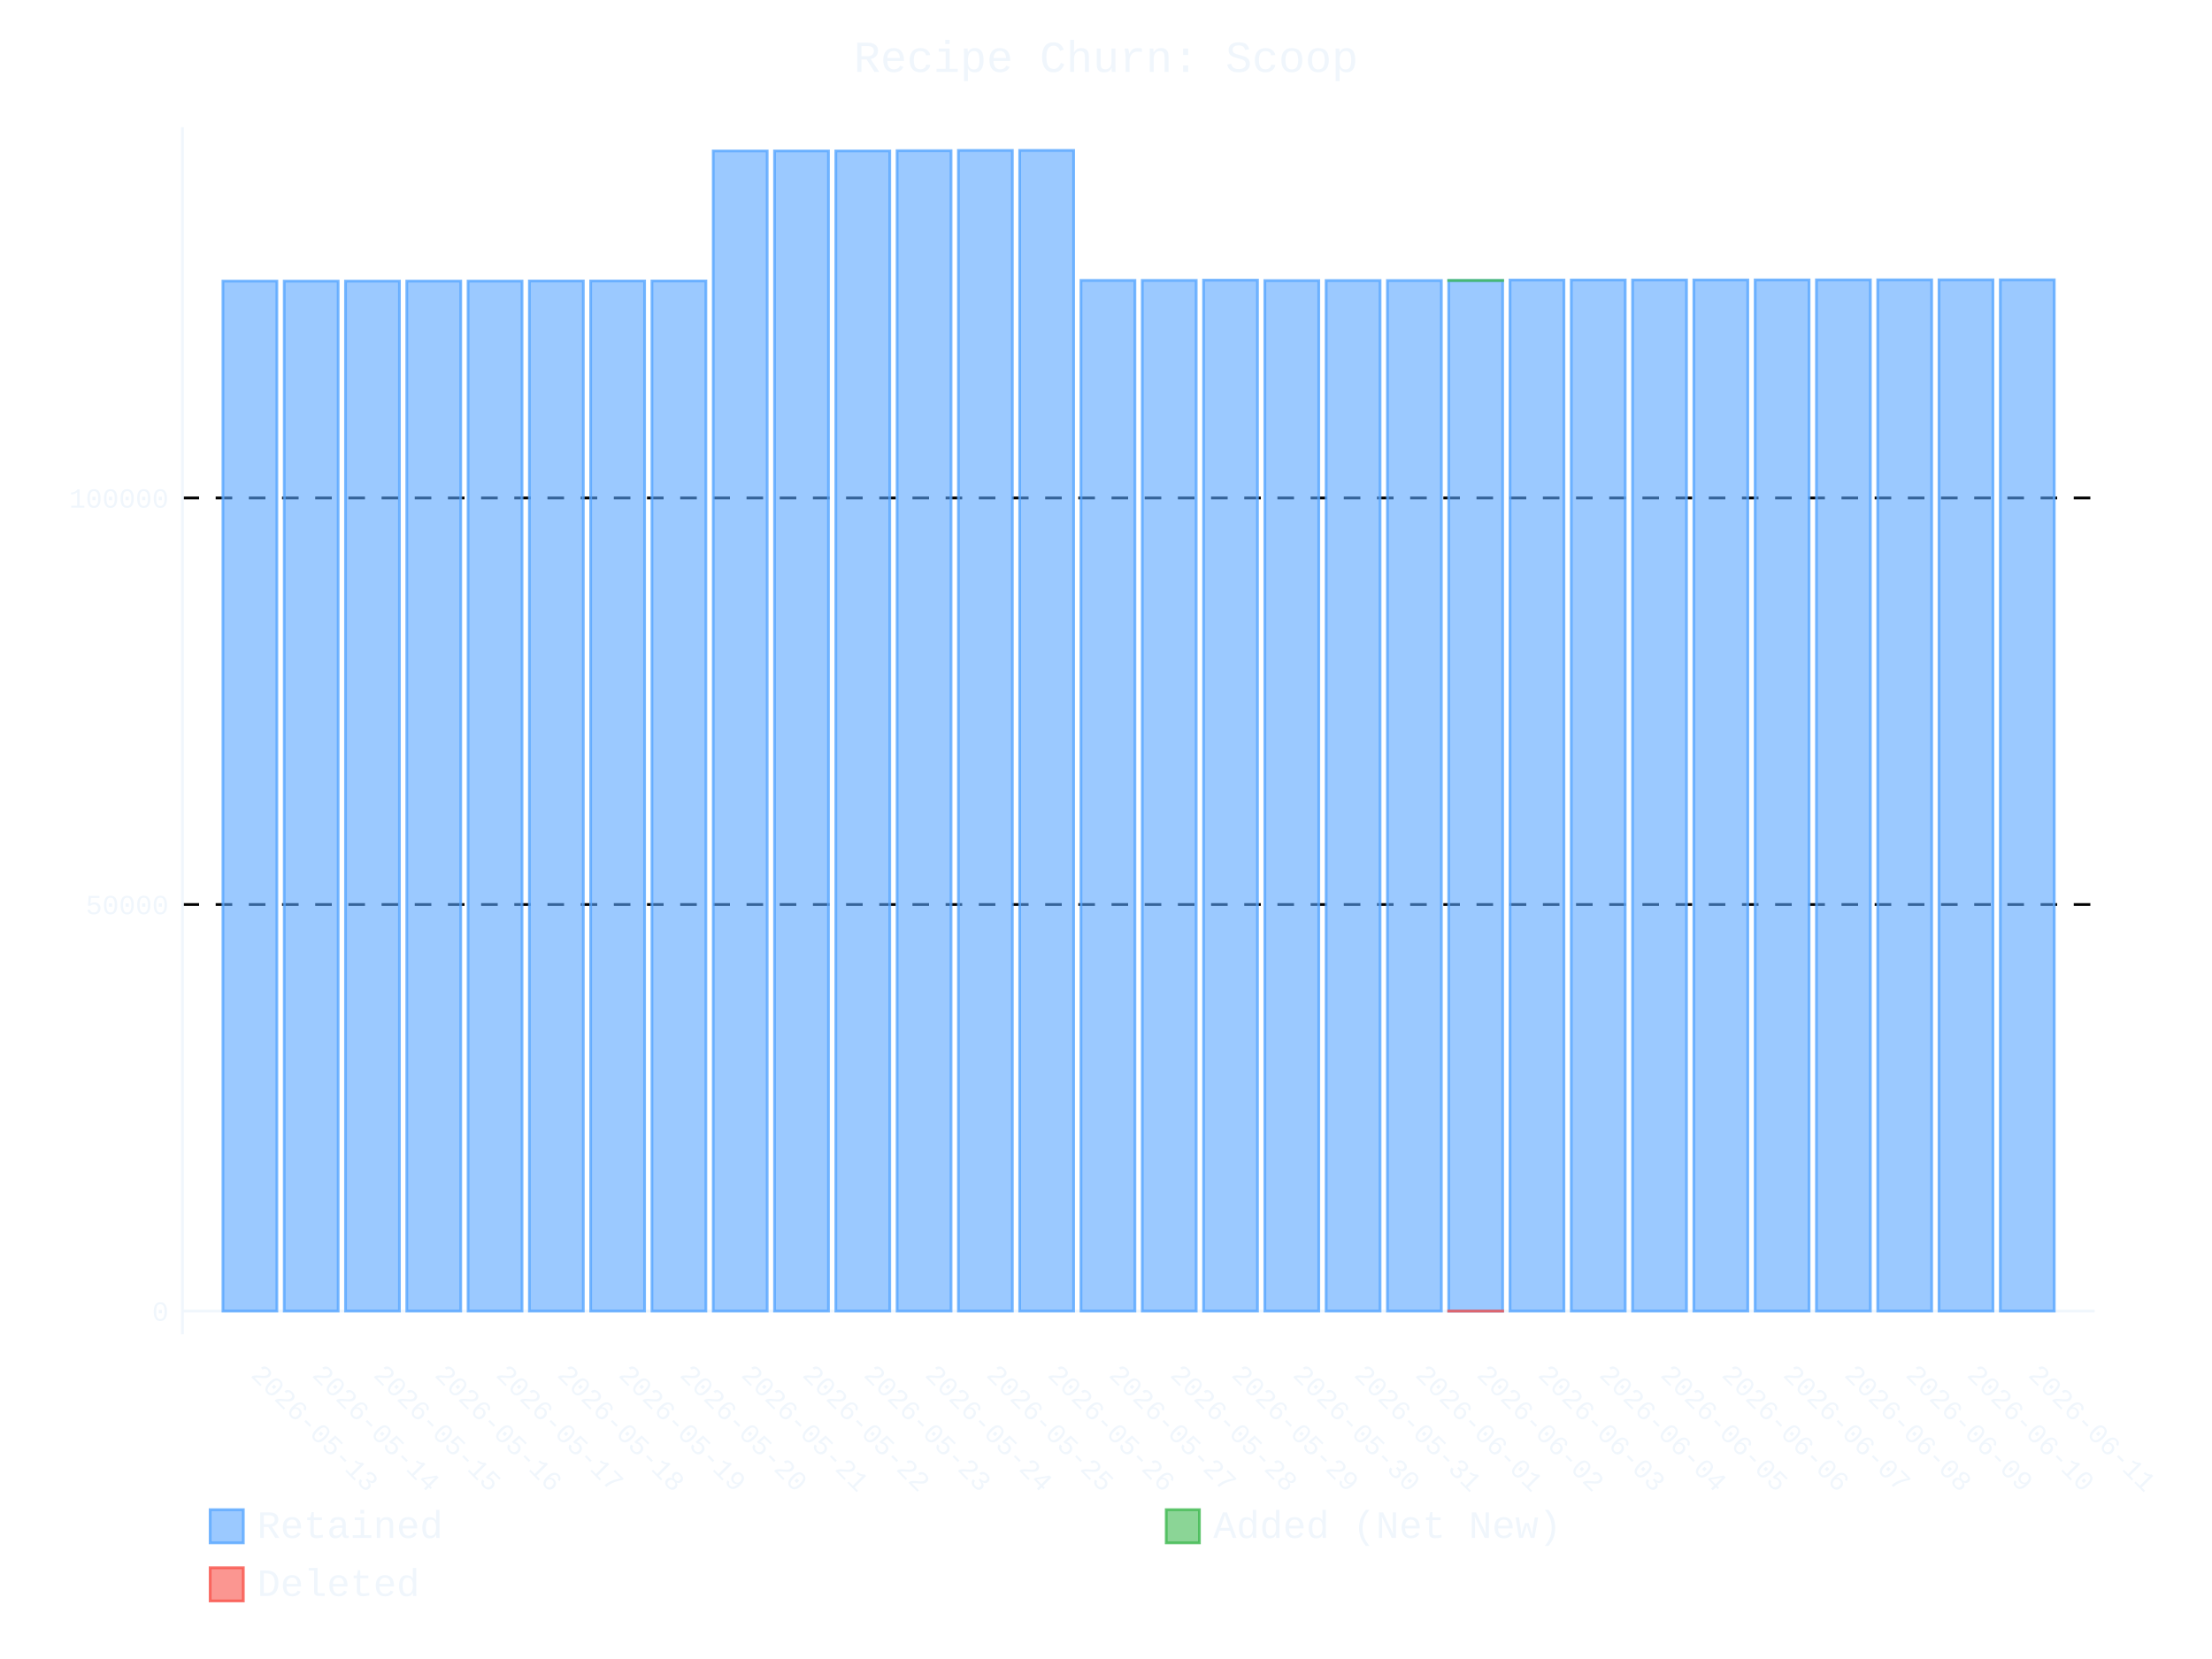
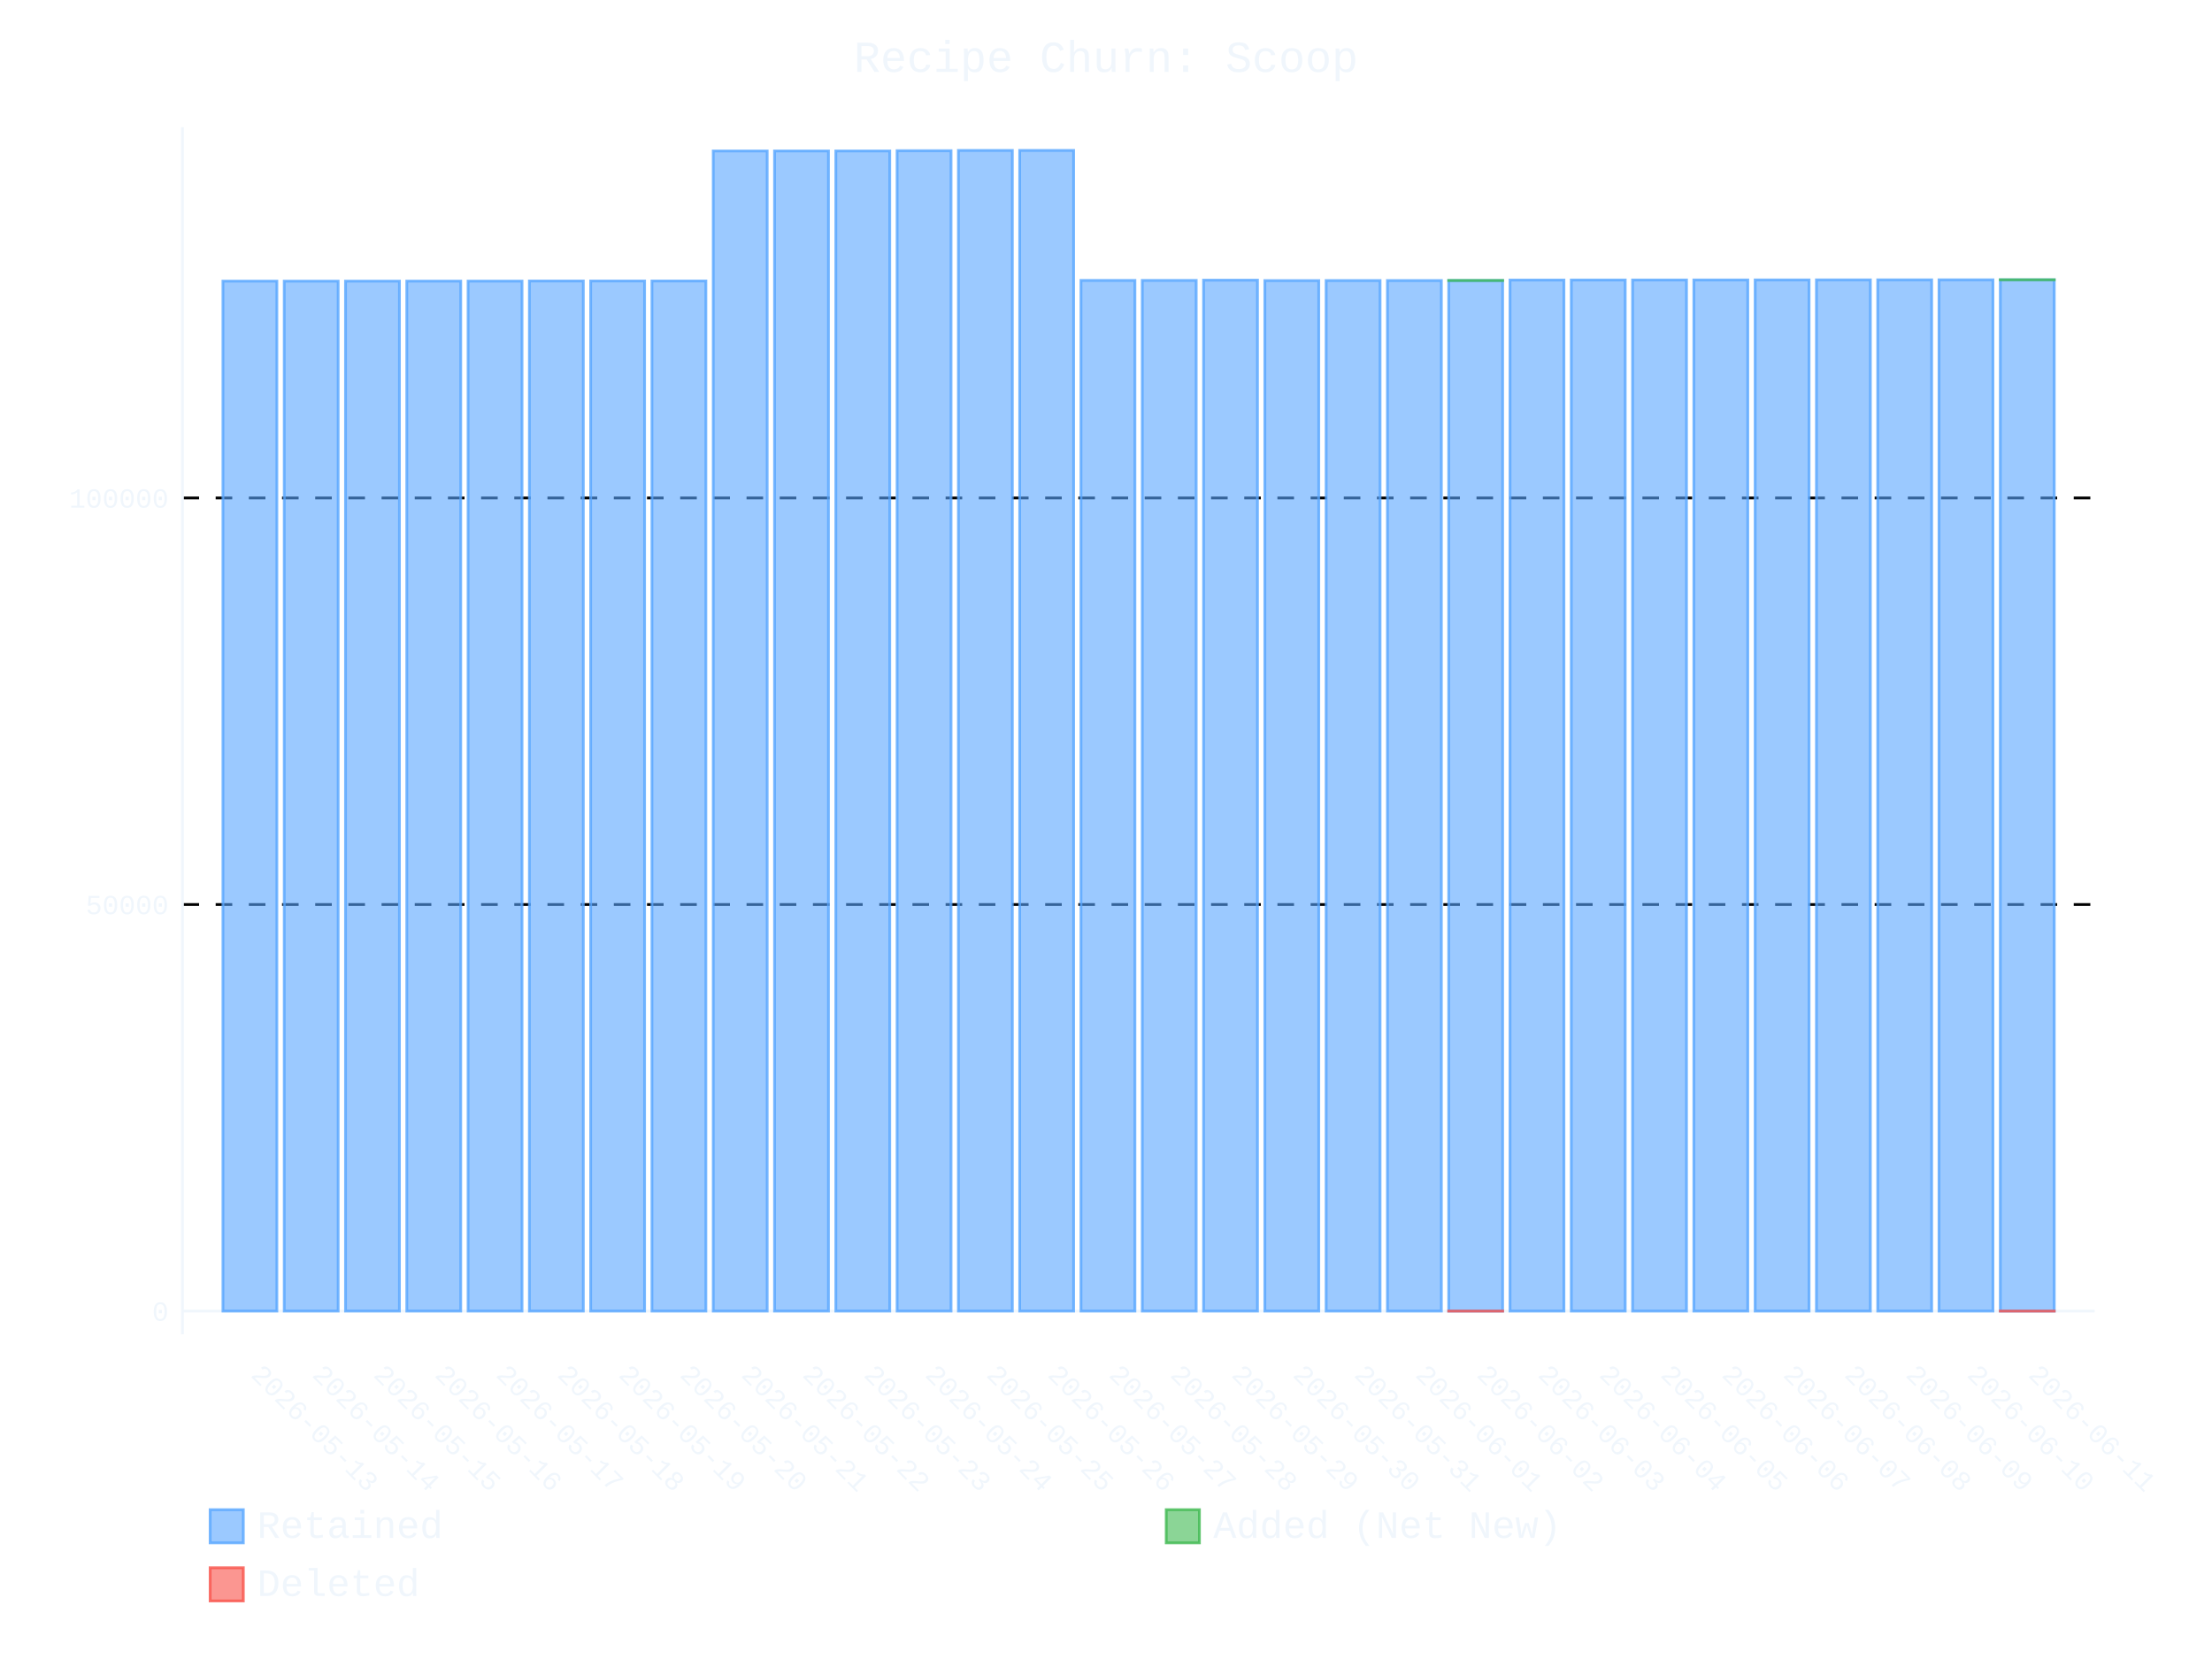
- <svg xmlns="http://www.w3.org/2000/svg" id="chart-12122815-f5ce-41b8-8145-50ab6985569a" class="pygal-chart" viewBox="0 0 800 600">
+ <svg xmlns="http://www.w3.org/2000/svg" id="chart-dc94f7a9-fc5c-48f5-a4f4-3be358df41c8" class="pygal-chart" viewBox="0 0 800 600">
  <defs>
-     <style type="text/css">#chart-12122815-f5ce-41b8-8145-50ab6985569a{-webkit-user-select:none;-webkit-font-smoothing:antialiased;font-family:Consolas,"Liberation Mono",Menlo,Courier,monospace}#chart-12122815-f5ce-41b8-8145-50ab6985569a .title{font-family:Consolas,"Liberation Mono",Menlo,Courier,monospace;font-size:16px}#chart-12122815-f5ce-41b8-8145-50ab6985569a .legends .legend text{font-family:Consolas,"Liberation Mono",Menlo,Courier,monospace;font-size:14px}#chart-12122815-f5ce-41b8-8145-50ab6985569a .axis text{font-family:Consolas,"Liberation Mono",Menlo,Courier,monospace;font-size:10px}#chart-12122815-f5ce-41b8-8145-50ab6985569a .axis text.major{font-family:Consolas,"Liberation Mono",Menlo,Courier,monospace;font-size:10px}#chart-12122815-f5ce-41b8-8145-50ab6985569a .text-overlay text.value{font-family:Consolas,"Liberation Mono",Menlo,Courier,monospace;font-size:16px}#chart-12122815-f5ce-41b8-8145-50ab6985569a .text-overlay text.label{font-family:Consolas,"Liberation Mono",Menlo,Courier,monospace;font-size:10px}#chart-12122815-f5ce-41b8-8145-50ab6985569a .tooltip{font-family:Consolas,"Liberation Mono",Menlo,Courier,monospace;font-size:14px}#chart-12122815-f5ce-41b8-8145-50ab6985569a text.no_data{font-family:Consolas,"Liberation Mono",Menlo,Courier,monospace;font-size:64px}
- #chart-12122815-f5ce-41b8-8145-50ab6985569a{background-color:transparent}#chart-12122815-f5ce-41b8-8145-50ab6985569a path,#chart-12122815-f5ce-41b8-8145-50ab6985569a line,#chart-12122815-f5ce-41b8-8145-50ab6985569a rect,#chart-12122815-f5ce-41b8-8145-50ab6985569a circle{-webkit-transition:400ms ease-in;-moz-transition:400ms ease-in;transition:400ms ease-in}#chart-12122815-f5ce-41b8-8145-50ab6985569a .graph &gt; .background{fill:transparent}#chart-12122815-f5ce-41b8-8145-50ab6985569a .plot &gt; .background{fill:transparent}#chart-12122815-f5ce-41b8-8145-50ab6985569a .graph{fill:#f0f6fc}#chart-12122815-f5ce-41b8-8145-50ab6985569a text.no_data{fill:#f0f6fc}#chart-12122815-f5ce-41b8-8145-50ab6985569a .title{fill:#f0f6fc}#chart-12122815-f5ce-41b8-8145-50ab6985569a .legends .legend text{fill:#f0f6fc}#chart-12122815-f5ce-41b8-8145-50ab6985569a .legends .legend:hover text{fill:#f0f6fc}#chart-12122815-f5ce-41b8-8145-50ab6985569a .axis .line{stroke:#f0f6fc}#chart-12122815-f5ce-41b8-8145-50ab6985569a .axis .guide.line{stroke:#9198a1}#chart-12122815-f5ce-41b8-8145-50ab6985569a .axis .major.line{stroke:#f0f6fc}#chart-12122815-f5ce-41b8-8145-50ab6985569a .axis text.major{fill:#f0f6fc}#chart-12122815-f5ce-41b8-8145-50ab6985569a .axis.y .guides:hover .guide.line,#chart-12122815-f5ce-41b8-8145-50ab6985569a .line-graph .axis.x .guides:hover .guide.line,#chart-12122815-f5ce-41b8-8145-50ab6985569a .stackedline-graph .axis.x .guides:hover .guide.line,#chart-12122815-f5ce-41b8-8145-50ab6985569a .xy-graph .axis.x .guides:hover .guide.line{stroke:#f0f6fc}#chart-12122815-f5ce-41b8-8145-50ab6985569a .axis .guides:hover text{fill:#f0f6fc}#chart-12122815-f5ce-41b8-8145-50ab6985569a .reactive{fill-opacity:.6;stroke-opacity:.8;stroke-width:1}#chart-12122815-f5ce-41b8-8145-50ab6985569a .ci{stroke:#f0f6fc}#chart-12122815-f5ce-41b8-8145-50ab6985569a .reactive.active,#chart-12122815-f5ce-41b8-8145-50ab6985569a .active .reactive{fill-opacity:.9;stroke-opacity:.9;stroke-width:4}#chart-12122815-f5ce-41b8-8145-50ab6985569a .ci .reactive.active{stroke-width:1.5}#chart-12122815-f5ce-41b8-8145-50ab6985569a .series text{fill:#f0f6fc}#chart-12122815-f5ce-41b8-8145-50ab6985569a .tooltip rect{fill:transparent;stroke:#f0f6fc;-webkit-transition:opacity 400ms ease-in;-moz-transition:opacity 400ms ease-in;transition:opacity 400ms ease-in}#chart-12122815-f5ce-41b8-8145-50ab6985569a .tooltip .label{fill:#f0f6fc}#chart-12122815-f5ce-41b8-8145-50ab6985569a .tooltip .label{fill:#f0f6fc}#chart-12122815-f5ce-41b8-8145-50ab6985569a .tooltip .legend{font-size:.8em;fill:#9198a1}#chart-12122815-f5ce-41b8-8145-50ab6985569a .tooltip .x_label{font-size:.6em;fill:#f0f6fc}#chart-12122815-f5ce-41b8-8145-50ab6985569a .tooltip .xlink{font-size:.5em;text-decoration:underline}#chart-12122815-f5ce-41b8-8145-50ab6985569a .tooltip .value{font-size:1.5em}#chart-12122815-f5ce-41b8-8145-50ab6985569a .bound{font-size:.5em}#chart-12122815-f5ce-41b8-8145-50ab6985569a .max-value{font-size:.75em;fill:#9198a1}#chart-12122815-f5ce-41b8-8145-50ab6985569a .map-element{fill:transparent;stroke:#9198a1 !important}#chart-12122815-f5ce-41b8-8145-50ab6985569a .map-element .reactive{fill-opacity:inherit;stroke-opacity:inherit}#chart-12122815-f5ce-41b8-8145-50ab6985569a .color-0,#chart-12122815-f5ce-41b8-8145-50ab6985569a .color-0 a:visited{stroke:#58a6ff;fill:#58a6ff}#chart-12122815-f5ce-41b8-8145-50ab6985569a .color-1,#chart-12122815-f5ce-41b8-8145-50ab6985569a .color-1 a:visited{stroke:#3fb950;fill:#3fb950}#chart-12122815-f5ce-41b8-8145-50ab6985569a .color-2,#chart-12122815-f5ce-41b8-8145-50ab6985569a .color-2 a:visited{stroke:#f85149;fill:#f85149}#chart-12122815-f5ce-41b8-8145-50ab6985569a .text-overlay .color-0 text{fill:black}#chart-12122815-f5ce-41b8-8145-50ab6985569a .text-overlay .color-1 text{fill:black}#chart-12122815-f5ce-41b8-8145-50ab6985569a .text-overlay .color-2 text{fill:black}
- #chart-12122815-f5ce-41b8-8145-50ab6985569a text.no_data{text-anchor:middle}#chart-12122815-f5ce-41b8-8145-50ab6985569a .guide.line{fill:none}#chart-12122815-f5ce-41b8-8145-50ab6985569a .centered{text-anchor:middle}#chart-12122815-f5ce-41b8-8145-50ab6985569a .title{text-anchor:middle}#chart-12122815-f5ce-41b8-8145-50ab6985569a .legends .legend text{fill-opacity:1}#chart-12122815-f5ce-41b8-8145-50ab6985569a .axis.x text{text-anchor:middle}#chart-12122815-f5ce-41b8-8145-50ab6985569a .axis.x:not(.web) text[transform]{text-anchor:start}#chart-12122815-f5ce-41b8-8145-50ab6985569a .axis.x:not(.web) text[transform].backwards{text-anchor:end}#chart-12122815-f5ce-41b8-8145-50ab6985569a .axis.y text{text-anchor:end}#chart-12122815-f5ce-41b8-8145-50ab6985569a .axis.y text[transform].backwards{text-anchor:start}#chart-12122815-f5ce-41b8-8145-50ab6985569a .axis.y2 text{text-anchor:start}#chart-12122815-f5ce-41b8-8145-50ab6985569a .axis.y2 text[transform].backwards{text-anchor:end}#chart-12122815-f5ce-41b8-8145-50ab6985569a .axis .guide.line{stroke-dasharray:4,4;stroke:black}#chart-12122815-f5ce-41b8-8145-50ab6985569a .axis .major.guide.line{stroke-dasharray:6,6;stroke:black}#chart-12122815-f5ce-41b8-8145-50ab6985569a .horizontal .axis.y .guide.line,#chart-12122815-f5ce-41b8-8145-50ab6985569a .horizontal .axis.y2 .guide.line,#chart-12122815-f5ce-41b8-8145-50ab6985569a .vertical .axis.x .guide.line{opacity:0}#chart-12122815-f5ce-41b8-8145-50ab6985569a .horizontal .axis.always_show .guide.line,#chart-12122815-f5ce-41b8-8145-50ab6985569a .vertical .axis.always_show .guide.line{opacity:1 !important}#chart-12122815-f5ce-41b8-8145-50ab6985569a .axis.y .guides:hover .guide.line,#chart-12122815-f5ce-41b8-8145-50ab6985569a .axis.y2 .guides:hover .guide.line,#chart-12122815-f5ce-41b8-8145-50ab6985569a .axis.x .guides:hover .guide.line{opacity:1}#chart-12122815-f5ce-41b8-8145-50ab6985569a .axis .guides:hover text{opacity:1}#chart-12122815-f5ce-41b8-8145-50ab6985569a .nofill{fill:none}#chart-12122815-f5ce-41b8-8145-50ab6985569a .subtle-fill{fill-opacity:.2}#chart-12122815-f5ce-41b8-8145-50ab6985569a .dot{stroke-width:1px;fill-opacity:1;stroke-opacity:1}#chart-12122815-f5ce-41b8-8145-50ab6985569a .dot.active{stroke-width:5px}#chart-12122815-f5ce-41b8-8145-50ab6985569a .dot.negative{fill:transparent}#chart-12122815-f5ce-41b8-8145-50ab6985569a text,#chart-12122815-f5ce-41b8-8145-50ab6985569a tspan{stroke:none !important}#chart-12122815-f5ce-41b8-8145-50ab6985569a .series text.active{opacity:1}#chart-12122815-f5ce-41b8-8145-50ab6985569a .tooltip rect{fill-opacity:.95;stroke-width:.5}#chart-12122815-f5ce-41b8-8145-50ab6985569a .tooltip text{fill-opacity:1}#chart-12122815-f5ce-41b8-8145-50ab6985569a .showable{visibility:hidden}#chart-12122815-f5ce-41b8-8145-50ab6985569a .showable.shown{visibility:visible}#chart-12122815-f5ce-41b8-8145-50ab6985569a .gauge-background{fill:rgba(229,229,229,1);stroke:none}#chart-12122815-f5ce-41b8-8145-50ab6985569a .bg-lines{stroke:transparent;stroke-width:2px}</style>
+     <style type="text/css">#chart-dc94f7a9-fc5c-48f5-a4f4-3be358df41c8{-webkit-user-select:none;-webkit-font-smoothing:antialiased;font-family:Consolas,"Liberation Mono",Menlo,Courier,monospace}#chart-dc94f7a9-fc5c-48f5-a4f4-3be358df41c8 .title{font-family:Consolas,"Liberation Mono",Menlo,Courier,monospace;font-size:16px}#chart-dc94f7a9-fc5c-48f5-a4f4-3be358df41c8 .legends .legend text{font-family:Consolas,"Liberation Mono",Menlo,Courier,monospace;font-size:14px}#chart-dc94f7a9-fc5c-48f5-a4f4-3be358df41c8 .axis text{font-family:Consolas,"Liberation Mono",Menlo,Courier,monospace;font-size:10px}#chart-dc94f7a9-fc5c-48f5-a4f4-3be358df41c8 .axis text.major{font-family:Consolas,"Liberation Mono",Menlo,Courier,monospace;font-size:10px}#chart-dc94f7a9-fc5c-48f5-a4f4-3be358df41c8 .text-overlay text.value{font-family:Consolas,"Liberation Mono",Menlo,Courier,monospace;font-size:16px}#chart-dc94f7a9-fc5c-48f5-a4f4-3be358df41c8 .text-overlay text.label{font-family:Consolas,"Liberation Mono",Menlo,Courier,monospace;font-size:10px}#chart-dc94f7a9-fc5c-48f5-a4f4-3be358df41c8 .tooltip{font-family:Consolas,"Liberation Mono",Menlo,Courier,monospace;font-size:14px}#chart-dc94f7a9-fc5c-48f5-a4f4-3be358df41c8 text.no_data{font-family:Consolas,"Liberation Mono",Menlo,Courier,monospace;font-size:64px}
+ #chart-dc94f7a9-fc5c-48f5-a4f4-3be358df41c8{background-color:transparent}#chart-dc94f7a9-fc5c-48f5-a4f4-3be358df41c8 path,#chart-dc94f7a9-fc5c-48f5-a4f4-3be358df41c8 line,#chart-dc94f7a9-fc5c-48f5-a4f4-3be358df41c8 rect,#chart-dc94f7a9-fc5c-48f5-a4f4-3be358df41c8 circle{-webkit-transition:400ms ease-in;-moz-transition:400ms ease-in;transition:400ms ease-in}#chart-dc94f7a9-fc5c-48f5-a4f4-3be358df41c8 .graph &gt; .background{fill:transparent}#chart-dc94f7a9-fc5c-48f5-a4f4-3be358df41c8 .plot &gt; .background{fill:transparent}#chart-dc94f7a9-fc5c-48f5-a4f4-3be358df41c8 .graph{fill:#f0f6fc}#chart-dc94f7a9-fc5c-48f5-a4f4-3be358df41c8 text.no_data{fill:#f0f6fc}#chart-dc94f7a9-fc5c-48f5-a4f4-3be358df41c8 .title{fill:#f0f6fc}#chart-dc94f7a9-fc5c-48f5-a4f4-3be358df41c8 .legends .legend text{fill:#f0f6fc}#chart-dc94f7a9-fc5c-48f5-a4f4-3be358df41c8 .legends .legend:hover text{fill:#f0f6fc}#chart-dc94f7a9-fc5c-48f5-a4f4-3be358df41c8 .axis .line{stroke:#f0f6fc}#chart-dc94f7a9-fc5c-48f5-a4f4-3be358df41c8 .axis .guide.line{stroke:#9198a1}#chart-dc94f7a9-fc5c-48f5-a4f4-3be358df41c8 .axis .major.line{stroke:#f0f6fc}#chart-dc94f7a9-fc5c-48f5-a4f4-3be358df41c8 .axis text.major{fill:#f0f6fc}#chart-dc94f7a9-fc5c-48f5-a4f4-3be358df41c8 .axis.y .guides:hover .guide.line,#chart-dc94f7a9-fc5c-48f5-a4f4-3be358df41c8 .line-graph .axis.x .guides:hover .guide.line,#chart-dc94f7a9-fc5c-48f5-a4f4-3be358df41c8 .stackedline-graph .axis.x .guides:hover .guide.line,#chart-dc94f7a9-fc5c-48f5-a4f4-3be358df41c8 .xy-graph .axis.x .guides:hover .guide.line{stroke:#f0f6fc}#chart-dc94f7a9-fc5c-48f5-a4f4-3be358df41c8 .axis .guides:hover text{fill:#f0f6fc}#chart-dc94f7a9-fc5c-48f5-a4f4-3be358df41c8 .reactive{fill-opacity:.6;stroke-opacity:.8;stroke-width:1}#chart-dc94f7a9-fc5c-48f5-a4f4-3be358df41c8 .ci{stroke:#f0f6fc}#chart-dc94f7a9-fc5c-48f5-a4f4-3be358df41c8 .reactive.active,#chart-dc94f7a9-fc5c-48f5-a4f4-3be358df41c8 .active .reactive{fill-opacity:.9;stroke-opacity:.9;stroke-width:4}#chart-dc94f7a9-fc5c-48f5-a4f4-3be358df41c8 .ci .reactive.active{stroke-width:1.5}#chart-dc94f7a9-fc5c-48f5-a4f4-3be358df41c8 .series text{fill:#f0f6fc}#chart-dc94f7a9-fc5c-48f5-a4f4-3be358df41c8 .tooltip rect{fill:transparent;stroke:#f0f6fc;-webkit-transition:opacity 400ms ease-in;-moz-transition:opacity 400ms ease-in;transition:opacity 400ms ease-in}#chart-dc94f7a9-fc5c-48f5-a4f4-3be358df41c8 .tooltip .label{fill:#f0f6fc}#chart-dc94f7a9-fc5c-48f5-a4f4-3be358df41c8 .tooltip .label{fill:#f0f6fc}#chart-dc94f7a9-fc5c-48f5-a4f4-3be358df41c8 .tooltip .legend{font-size:.8em;fill:#9198a1}#chart-dc94f7a9-fc5c-48f5-a4f4-3be358df41c8 .tooltip .x_label{font-size:.6em;fill:#f0f6fc}#chart-dc94f7a9-fc5c-48f5-a4f4-3be358df41c8 .tooltip .xlink{font-size:.5em;text-decoration:underline}#chart-dc94f7a9-fc5c-48f5-a4f4-3be358df41c8 .tooltip .value{font-size:1.5em}#chart-dc94f7a9-fc5c-48f5-a4f4-3be358df41c8 .bound{font-size:.5em}#chart-dc94f7a9-fc5c-48f5-a4f4-3be358df41c8 .max-value{font-size:.75em;fill:#9198a1}#chart-dc94f7a9-fc5c-48f5-a4f4-3be358df41c8 .map-element{fill:transparent;stroke:#9198a1 !important}#chart-dc94f7a9-fc5c-48f5-a4f4-3be358df41c8 .map-element .reactive{fill-opacity:inherit;stroke-opacity:inherit}#chart-dc94f7a9-fc5c-48f5-a4f4-3be358df41c8 .color-0,#chart-dc94f7a9-fc5c-48f5-a4f4-3be358df41c8 .color-0 a:visited{stroke:#58a6ff;fill:#58a6ff}#chart-dc94f7a9-fc5c-48f5-a4f4-3be358df41c8 .color-1,#chart-dc94f7a9-fc5c-48f5-a4f4-3be358df41c8 .color-1 a:visited{stroke:#3fb950;fill:#3fb950}#chart-dc94f7a9-fc5c-48f5-a4f4-3be358df41c8 .color-2,#chart-dc94f7a9-fc5c-48f5-a4f4-3be358df41c8 .color-2 a:visited{stroke:#f85149;fill:#f85149}#chart-dc94f7a9-fc5c-48f5-a4f4-3be358df41c8 .text-overlay .color-0 text{fill:black}#chart-dc94f7a9-fc5c-48f5-a4f4-3be358df41c8 .text-overlay .color-1 text{fill:black}#chart-dc94f7a9-fc5c-48f5-a4f4-3be358df41c8 .text-overlay .color-2 text{fill:black}
+ #chart-dc94f7a9-fc5c-48f5-a4f4-3be358df41c8 text.no_data{text-anchor:middle}#chart-dc94f7a9-fc5c-48f5-a4f4-3be358df41c8 .guide.line{fill:none}#chart-dc94f7a9-fc5c-48f5-a4f4-3be358df41c8 .centered{text-anchor:middle}#chart-dc94f7a9-fc5c-48f5-a4f4-3be358df41c8 .title{text-anchor:middle}#chart-dc94f7a9-fc5c-48f5-a4f4-3be358df41c8 .legends .legend text{fill-opacity:1}#chart-dc94f7a9-fc5c-48f5-a4f4-3be358df41c8 .axis.x text{text-anchor:middle}#chart-dc94f7a9-fc5c-48f5-a4f4-3be358df41c8 .axis.x:not(.web) text[transform]{text-anchor:start}#chart-dc94f7a9-fc5c-48f5-a4f4-3be358df41c8 .axis.x:not(.web) text[transform].backwards{text-anchor:end}#chart-dc94f7a9-fc5c-48f5-a4f4-3be358df41c8 .axis.y text{text-anchor:end}#chart-dc94f7a9-fc5c-48f5-a4f4-3be358df41c8 .axis.y text[transform].backwards{text-anchor:start}#chart-dc94f7a9-fc5c-48f5-a4f4-3be358df41c8 .axis.y2 text{text-anchor:start}#chart-dc94f7a9-fc5c-48f5-a4f4-3be358df41c8 .axis.y2 text[transform].backwards{text-anchor:end}#chart-dc94f7a9-fc5c-48f5-a4f4-3be358df41c8 .axis .guide.line{stroke-dasharray:4,4;stroke:black}#chart-dc94f7a9-fc5c-48f5-a4f4-3be358df41c8 .axis .major.guide.line{stroke-dasharray:6,6;stroke:black}#chart-dc94f7a9-fc5c-48f5-a4f4-3be358df41c8 .horizontal .axis.y .guide.line,#chart-dc94f7a9-fc5c-48f5-a4f4-3be358df41c8 .horizontal .axis.y2 .guide.line,#chart-dc94f7a9-fc5c-48f5-a4f4-3be358df41c8 .vertical .axis.x .guide.line{opacity:0}#chart-dc94f7a9-fc5c-48f5-a4f4-3be358df41c8 .horizontal .axis.always_show .guide.line,#chart-dc94f7a9-fc5c-48f5-a4f4-3be358df41c8 .vertical .axis.always_show .guide.line{opacity:1 !important}#chart-dc94f7a9-fc5c-48f5-a4f4-3be358df41c8 .axis.y .guides:hover .guide.line,#chart-dc94f7a9-fc5c-48f5-a4f4-3be358df41c8 .axis.y2 .guides:hover .guide.line,#chart-dc94f7a9-fc5c-48f5-a4f4-3be358df41c8 .axis.x .guides:hover .guide.line{opacity:1}#chart-dc94f7a9-fc5c-48f5-a4f4-3be358df41c8 .axis .guides:hover text{opacity:1}#chart-dc94f7a9-fc5c-48f5-a4f4-3be358df41c8 .nofill{fill:none}#chart-dc94f7a9-fc5c-48f5-a4f4-3be358df41c8 .subtle-fill{fill-opacity:.2}#chart-dc94f7a9-fc5c-48f5-a4f4-3be358df41c8 .dot{stroke-width:1px;fill-opacity:1;stroke-opacity:1}#chart-dc94f7a9-fc5c-48f5-a4f4-3be358df41c8 .dot.active{stroke-width:5px}#chart-dc94f7a9-fc5c-48f5-a4f4-3be358df41c8 .dot.negative{fill:transparent}#chart-dc94f7a9-fc5c-48f5-a4f4-3be358df41c8 text,#chart-dc94f7a9-fc5c-48f5-a4f4-3be358df41c8 tspan{stroke:none !important}#chart-dc94f7a9-fc5c-48f5-a4f4-3be358df41c8 .series text.active{opacity:1}#chart-dc94f7a9-fc5c-48f5-a4f4-3be358df41c8 .tooltip rect{fill-opacity:.95;stroke-width:.5}#chart-dc94f7a9-fc5c-48f5-a4f4-3be358df41c8 .tooltip text{fill-opacity:1}#chart-dc94f7a9-fc5c-48f5-a4f4-3be358df41c8 .showable{visibility:hidden}#chart-dc94f7a9-fc5c-48f5-a4f4-3be358df41c8 .showable.shown{visibility:visible}#chart-dc94f7a9-fc5c-48f5-a4f4-3be358df41c8 .gauge-background{fill:rgba(229,229,229,1);stroke:none}#chart-dc94f7a9-fc5c-48f5-a4f4-3be358df41c8 .bg-lines{stroke:transparent;stroke-width:2px}</style>
  </defs>
  <g class="graph stackedbar-graph vertical">
    <rect x="0" y="0" width="800" height="600" class="background" />
    <g transform="translate(66, 46)" class="plot">
      <rect x="0" y="0" width="691.574" height="436.574" class="background" />
      <g class="axis y always_show">
        <g class="guides">
          <path d="M0 428.172 h691.574" class="axis major line" />
          <text x="-5" y="431.672" class="major">0</text>
        </g>
        <g class="guides">
          <path d="M0 281.133 h691.574" class="major guide line" />
          <text x="-5" y="284.633" class="major">50000</text>
        </g>
        <g class="guides">
          <path d="M0 134.094 h691.574" class="major guide line" />
          <text x="-5" y="137.594" class="major">100000</text>
        </g>
      </g>
      <g class="axis x">
        <path d="M0 0 v436.574" class="line" />
        <g class="guides">
          <path d="M24.382 0 v436.574" class="guide line" />
          <text x="24.382" y="451.574" class="" transform="rotate(45 24.3824 451.5736)">2026-05-13</text>
        </g>
        <g class="guides">
          <path d="M46.548 0 v436.574" class="guide line" />
          <text x="46.548" y="451.574" class="" transform="rotate(45 46.54822 451.5736)">2026-05-14</text>
        </g>
        <g class="guides">
          <path d="M68.714 0 v436.574" class="guide line" />
          <text x="68.714" y="451.574" class="" transform="rotate(45 68.71404 451.5736)">2026-05-15</text>
        </g>
        <g class="guides">
          <path d="M90.88 0 v436.574" class="guide line" />
          <text x="90.88" y="451.574" class="" transform="rotate(45 90.87986 451.5736)">2026-05-16</text>
        </g>
        <g class="guides">
          <path d="M113.046 0 v436.574" class="guide line" />
          <text x="113.046" y="451.574" class="" transform="rotate(45 113.0457 451.5736)">2026-05-17</text>
        </g>
        <g class="guides">
          <path d="M135.212 0 v436.574" class="guide line" />
          <text x="135.212" y="451.574" class="" transform="rotate(45 135.2115 451.5736)">2026-05-18</text>
        </g>
        <g class="guides">
          <path d="M157.377 0 v436.574" class="guide line" />
          <text x="157.377" y="451.574" class="" transform="rotate(45 157.3773 451.5736)">2026-05-19</text>
        </g>
        <g class="guides">
          <path d="M179.543 0 v436.574" class="guide line" />
          <text x="179.543" y="451.574" class="" transform="rotate(45 179.5431 451.5736)">2026-05-20</text>
        </g>
        <g class="guides">
          <path d="M201.709 0 v436.574" class="guide line" />
          <text x="201.709" y="451.574" class="" transform="rotate(45 201.709 451.5736)">2026-05-21</text>
        </g>
        <g class="guides">
          <path d="M223.875 0 v436.574" class="guide line" />
          <text x="223.875" y="451.574" class="" transform="rotate(45 223.8748 451.5736)">2026-05-22</text>
        </g>
        <g class="guides">
          <path d="M246.041 0 v436.574" class="guide line" />
          <text x="246.041" y="451.574" class="" transform="rotate(45 246.0406 451.5736)">2026-05-23</text>
        </g>
        <g class="guides">
          <path d="M268.206 0 v436.574" class="guide line" />
          <text x="268.206" y="451.574" class="" transform="rotate(45 268.2064 451.5736)">2026-05-24</text>
        </g>
        <g class="guides">
          <path d="M290.372 0 v436.574" class="guide line" />
          <text x="290.372" y="451.574" class="" transform="rotate(45 290.3722 451.5736)">2026-05-25</text>
        </g>
        <g class="guides">
          <path d="M312.538 0 v436.574" class="guide line" />
          <text x="312.538" y="451.574" class="" transform="rotate(45 312.5381 451.5736)">2026-05-26</text>
        </g>
        <g class="guides">
          <path d="M334.704 0 v436.574" class="guide line" />
          <text x="334.704" y="451.574" class="" transform="rotate(45 334.7039 451.5736)">2026-05-27</text>
        </g>
        <g class="guides">
          <path d="M356.87 0 v436.574" class="guide line" />
          <text x="356.87" y="451.574" class="" transform="rotate(45 356.8697 451.5736)">2026-05-28</text>
        </g>
        <g class="guides">
          <path d="M379.036 0 v436.574" class="guide line" />
          <text x="379.036" y="451.574" class="" transform="rotate(45 379.0355 451.5736)">2026-05-29</text>
        </g>
        <g class="guides">
          <path d="M401.201 0 v436.574" class="guide line" />
          <text x="401.201" y="451.574" class="" transform="rotate(45 401.2013 451.5736)">2026-05-30</text>
        </g>
        <g class="guides">
          <path d="M423.367 0 v436.574" class="guide line" />
          <text x="423.367" y="451.574" class="" transform="rotate(45 423.3672 451.5736)">2026-05-31</text>
        </g>
        <g class="guides">
          <path d="M445.533 0 v436.574" class="guide line" />
          <text x="445.533" y="451.574" class="" transform="rotate(45 445.533 451.5736)">2026-06-01</text>
        </g>
        <g class="guides">
          <path d="M467.699 0 v436.574" class="guide line" />
          <text x="467.699" y="451.574" class="" transform="rotate(45 467.6988 451.5736)">2026-06-02</text>
        </g>
        <g class="guides">
          <path d="M489.865 0 v436.574" class="guide line" />
          <text x="489.865" y="451.574" class="" transform="rotate(45 489.8646 451.5736)">2026-06-03</text>
        </g>
        <g class="guides">
          <path d="M512.03 0 v436.574" class="guide line" />
          <text x="512.03" y="451.574" class="" transform="rotate(45 512.0304 451.5736)">2026-06-04</text>
        </g>
        <g class="guides">
          <path d="M534.196 0 v436.574" class="guide line" />
          <text x="534.196" y="451.574" class="" transform="rotate(45 534.1963 451.5736)">2026-06-05</text>
        </g>
        <g class="guides">
          <path d="M556.362 0 v436.574" class="guide line" />
          <text x="556.362" y="451.574" class="" transform="rotate(45 556.3621 451.5736)">2026-06-06</text>
        </g>
        <g class="guides">
          <path d="M578.528 0 v436.574" class="guide line" />
          <text x="578.528" y="451.574" class="" transform="rotate(45 578.5279 451.5736)">2026-06-07</text>
        </g>
        <g class="guides">
          <path d="M600.694 0 v436.574" class="guide line" />
          <text x="600.694" y="451.574" class="" transform="rotate(45 600.6937 451.5736)">2026-06-08</text>
        </g>
        <g class="guides">
          <path d="M622.86 0 v436.574" class="guide line" />
          <text x="622.86" y="451.574" class="" transform="rotate(45 622.8596 451.5736)">2026-06-09</text>
        </g>
        <g class="guides">
          <path d="M645.025 0 v436.574" class="guide line" />
          <text x="645.025" y="451.574" class="" transform="rotate(45 645.0254 451.5736)">2026-06-10</text>
        </g>
        <g class="guides">
          <path d="M667.191 0 v436.574" class="guide line" />
          <text x="667.191" y="451.574" class="" transform="rotate(45 667.1912 451.5736)">2026-06-11</text>
        </g>
      </g>
      <g class="series serie-0 color-0">
        <g class="bars">
          <g class="bar">
            <rect x="14.629" y="55.672" rx="0" ry="0" width="19.506" height="372.5" class="rect reactive tooltip-trigger" />
          </g>
          <g class="bar">
            <rect x="36.795" y="55.678" rx="0" ry="0" width="19.506" height="372.494" class="rect reactive tooltip-trigger" />
          </g>
          <g class="bar">
            <rect x="58.961" y="55.675" rx="0" ry="0" width="19.506" height="372.497" class="rect reactive tooltip-trigger" />
          </g>
          <g class="bar">
            <rect x="81.127" y="55.666" rx="0" ry="0" width="19.506" height="372.506" class="rect reactive tooltip-trigger" />
          </g>
          <g class="bar">
            <rect x="103.293" y="55.663" rx="0" ry="0" width="19.506" height="372.509" class="rect reactive tooltip-trigger" />
          </g>
          <g class="bar">
            <rect x="125.459" y="55.625" rx="0" ry="0" width="19.506" height="372.547" class="rect reactive tooltip-trigger" />
          </g>
          <g class="bar">
            <rect x="147.624" y="55.622" rx="0" ry="0" width="19.506" height="372.55" class="rect reactive tooltip-trigger" />
          </g>
          <g class="bar">
            <rect x="169.79" y="55.619" rx="0" ry="0" width="19.506" height="372.553" class="rect reactive tooltip-trigger" />
          </g>
          <g class="bar">
            <rect x="191.956" y="8.602" rx="0" ry="0" width="19.506" height="419.571" class="rect reactive tooltip-trigger" />
          </g>
          <g class="bar">
            <rect x="214.122" y="8.599" rx="0" ry="0" width="19.506" height="419.574" class="rect reactive tooltip-trigger" />
          </g>
          <g class="bar">
            <rect x="236.288" y="8.599" rx="0" ry="0" width="19.506" height="419.574" class="rect reactive tooltip-trigger" />
          </g>
          <g class="bar">
            <rect x="258.453" y="8.504" rx="0" ry="0" width="19.506" height="419.668" class="rect reactive tooltip-trigger" />
          </g>
          <g class="bar">
            <rect x="280.619" y="8.399" rx="0" ry="0" width="19.506" height="419.773" class="rect reactive tooltip-trigger" />
          </g>
          <g class="bar">
            <rect x="302.785" y="8.396" rx="0" ry="0" width="19.506" height="419.776" class="rect reactive tooltip-trigger" />
          </g>
          <g class="bar">
            <rect x="324.951" y="55.413" rx="0" ry="0" width="19.506" height="372.759" class="rect reactive tooltip-trigger" />
          </g>
          <g class="bar">
            <rect x="347.117" y="55.41" rx="0" ry="0" width="19.506" height="372.762" class="rect reactive tooltip-trigger" />
          </g>
          <g class="bar">
            <rect x="369.283" y="55.322" rx="0" ry="0" width="19.506" height="372.85" class="rect reactive tooltip-trigger" />
          </g>
          <g class="bar">
            <rect x="391.448" y="55.483" rx="0" ry="0" width="19.506" height="372.689" class="rect reactive tooltip-trigger" />
          </g>
          <g class="bar">
            <rect x="413.614" y="55.457" rx="0" ry="0" width="19.506" height="372.715" class="rect reactive tooltip-trigger" />
          </g>
          <g class="bar">
            <rect x="435.78" y="55.457" rx="0" ry="0" width="19.506" height="372.715" class="rect reactive tooltip-trigger" />
          </g>
          <g class="bar">
            <rect x="457.946" y="55.454" rx="0" ry="0" width="19.506" height="372.718" class="rect reactive tooltip-trigger" />
          </g>
          <g class="bar">
            <rect x="480.112" y="55.278" rx="0" ry="0" width="19.506" height="372.894" class="rect reactive tooltip-trigger" />
          </g>
          <g class="bar">
            <rect x="502.277" y="55.263" rx="0" ry="0" width="19.506" height="372.909" class="rect reactive tooltip-trigger" />
          </g>
          <g class="bar">
            <rect x="524.443" y="55.257" rx="0" ry="0" width="19.506" height="372.915" class="rect reactive tooltip-trigger" />
          </g>
          <g class="bar">
            <rect x="546.609" y="55.248" rx="0" ry="0" width="19.506" height="372.924" class="rect reactive tooltip-trigger" />
          </g>
          <g class="bar">
            <rect x="568.775" y="55.236" rx="0" ry="0" width="19.506" height="372.936" class="rect reactive tooltip-trigger" />
          </g>
          <g class="bar">
            <rect x="590.941" y="55.219" rx="0" ry="0" width="19.506" height="372.953" class="rect reactive tooltip-trigger" />
          </g>
          <g class="bar">
            <rect x="613.107" y="55.207" rx="0" ry="0" width="19.506" height="372.965" class="rect reactive tooltip-trigger" />
          </g>
          <g class="bar">
            <rect x="635.272" y="55.198" rx="0" ry="0" width="19.506" height="372.974" class="rect reactive tooltip-trigger" />
          </g>
          <g class="bar">
            <rect x="657.438" y="55.195" rx="0" ry="0" width="19.506" height="372.977" class="rect reactive tooltip-trigger" />
          </g>
        </g>
      </g>
      <g class="series serie-1 color-1">
        <g class="bars">
          <g class="bar">
            <rect x="14.629" y="55.672" rx="0" ry="0" width="19.506" height="0.0" class="rect reactive tooltip-trigger" />
          </g>
          <g class="bar">
            <rect x="36.795" y="55.678" rx="0" ry="0" width="19.506" height="0.0" class="rect reactive tooltip-trigger" />
          </g>
          <g class="bar">
            <rect x="58.961" y="55.675" rx="0" ry="0" width="19.506" height="0.0" class="rect reactive tooltip-trigger" />
          </g>
          <g class="bar">
            <rect x="81.127" y="55.666" rx="0" ry="0" width="19.506" height="0.0" class="rect reactive tooltip-trigger" />
          </g>
          <g class="bar">
            <rect x="103.293" y="55.663" rx="0" ry="0" width="19.506" height="0.0" class="rect reactive tooltip-trigger" />
          </g>
          <g class="bar">
            <rect x="125.459" y="55.625" rx="0" ry="0" width="19.506" height="0.0" class="rect reactive tooltip-trigger" />
          </g>
          <g class="bar">
            <rect x="147.624" y="55.622" rx="0" ry="0" width="19.506" height="0.0" class="rect reactive tooltip-trigger" />
          </g>
          <g class="bar">
            <rect x="169.79" y="55.619" rx="0" ry="0" width="19.506" height="0.0" class="rect reactive tooltip-trigger" />
          </g>
          <g class="bar">
            <rect x="191.956" y="8.602" rx="0" ry="0" width="19.506" height="0.0" class="rect reactive tooltip-trigger" />
          </g>
          <g class="bar">
            <rect x="214.122" y="8.599" rx="0" ry="0" width="19.506" height="0.0" class="rect reactive tooltip-trigger" />
          </g>
          <g class="bar">
            <rect x="236.288" y="8.599" rx="0" ry="0" width="19.506" height="0.0" class="rect reactive tooltip-trigger" />
          </g>
          <g class="bar">
            <rect x="258.453" y="8.504" rx="0" ry="0" width="19.506" height="0.0" class="rect reactive tooltip-trigger" />
          </g>
          <g class="bar">
            <rect x="280.619" y="8.399" rx="0" ry="0" width="19.506" height="0.0" class="rect reactive tooltip-trigger" />
          </g>
          <g class="bar">
            <rect x="302.785" y="8.396" rx="0" ry="0" width="19.506" height="0.0" class="rect reactive tooltip-trigger" />
          </g>
          <g class="bar">
            <rect x="324.951" y="55.413" rx="0" ry="0" width="19.506" height="0.0" class="rect reactive tooltip-trigger" />
          </g>
          <g class="bar">
            <rect x="347.117" y="55.41" rx="0" ry="0" width="19.506" height="0.0" class="rect reactive tooltip-trigger" />
          </g>
          <g class="bar">
            <rect x="369.283" y="55.322" rx="0" ry="0" width="19.506" height="0.0" class="rect reactive tooltip-trigger" />
          </g>
          <g class="bar">
            <rect x="391.448" y="55.483" rx="0" ry="0" width="19.506" height="0.0" class="rect reactive tooltip-trigger" />
          </g>
          <g class="bar">
            <rect x="413.614" y="55.457" rx="0" ry="0" width="19.506" height="0.0" class="rect reactive tooltip-trigger" />
          </g>
          <g class="bar">
            <rect x="435.78" y="55.457" rx="0" ry="0" width="19.506" height="0.0" class="rect reactive tooltip-trigger" />
          </g>
          <g class="bar">
            <rect x="457.946" y="55.448" rx="0" ry="0" width="19.506" height="0.006" class="rect reactive tooltip-trigger" />
          </g>
          <g class="bar">
            <rect x="480.112" y="55.278" rx="0" ry="0" width="19.506" height="0.0" class="rect reactive tooltip-trigger" />
          </g>
          <g class="bar">
            <rect x="502.277" y="55.263" rx="0" ry="0" width="19.506" height="0.0" class="rect reactive tooltip-trigger" />
          </g>
          <g class="bar">
            <rect x="524.443" y="55.257" rx="0" ry="0" width="19.506" height="0.0" class="rect reactive tooltip-trigger" />
          </g>
          <g class="bar">
            <rect x="546.609" y="55.248" rx="0" ry="0" width="19.506" height="0.0" class="rect reactive tooltip-trigger" />
          </g>
          <g class="bar">
            <rect x="568.775" y="55.236" rx="0" ry="0" width="19.506" height="0.0" class="rect reactive tooltip-trigger" />
          </g>
          <g class="bar">
            <rect x="590.941" y="55.219" rx="0" ry="0" width="19.506" height="0.0" class="rect reactive tooltip-trigger" />
          </g>
          <g class="bar">
            <rect x="613.107" y="55.207" rx="0" ry="0" width="19.506" height="0.0" class="rect reactive tooltip-trigger" />
          </g>
          <g class="bar">
            <rect x="635.272" y="55.198" rx="0" ry="0" width="19.506" height="0.0" class="rect reactive tooltip-trigger" />
          </g>
          <g class="bar">
-             <rect x="657.438" y="55.195" rx="0" ry="0" width="19.506" height="0.0" class="rect reactive tooltip-trigger" />
+             <rect x="657.438" y="55.192" rx="0" ry="0" width="19.506" height="0.003" class="rect reactive tooltip-trigger" />
          </g>
        </g>
      </g>
      <g class="series serie-2 color-2">
        <g class="bars">
          <g class="bar">
            <rect x="14.629" y="55.672" rx="0" ry="0" width="19.506" height="0.0" class="rect reactive tooltip-trigger" />
          </g>
          <g class="bar">
            <rect x="36.795" y="55.678" rx="0" ry="0" width="19.506" height="0.0" class="rect reactive tooltip-trigger" />
          </g>
          <g class="bar">
            <rect x="58.961" y="55.675" rx="0" ry="0" width="19.506" height="0.0" class="rect reactive tooltip-trigger" />
          </g>
          <g class="bar">
            <rect x="81.127" y="55.666" rx="0" ry="0" width="19.506" height="0.0" class="rect reactive tooltip-trigger" />
          </g>
          <g class="bar">
            <rect x="103.293" y="55.663" rx="0" ry="0" width="19.506" height="0.0" class="rect reactive tooltip-trigger" />
          </g>
          <g class="bar">
            <rect x="125.459" y="55.625" rx="0" ry="0" width="19.506" height="0.0" class="rect reactive tooltip-trigger" />
          </g>
          <g class="bar">
            <rect x="147.624" y="55.622" rx="0" ry="0" width="19.506" height="0.0" class="rect reactive tooltip-trigger" />
          </g>
          <g class="bar">
            <rect x="169.79" y="55.619" rx="0" ry="0" width="19.506" height="0.0" class="rect reactive tooltip-trigger" />
          </g>
          <g class="bar">
            <rect x="191.956" y="8.602" rx="0" ry="0" width="19.506" height="0.0" class="rect reactive tooltip-trigger" />
          </g>
          <g class="bar">
            <rect x="214.122" y="8.599" rx="0" ry="0" width="19.506" height="0.0" class="rect reactive tooltip-trigger" />
          </g>
          <g class="bar">
            <rect x="236.288" y="8.599" rx="0" ry="0" width="19.506" height="0.0" class="rect reactive tooltip-trigger" />
          </g>
          <g class="bar">
            <rect x="258.453" y="8.504" rx="0" ry="0" width="19.506" height="0.0" class="rect reactive tooltip-trigger" />
          </g>
          <g class="bar">
            <rect x="280.619" y="8.399" rx="0" ry="0" width="19.506" height="0.0" class="rect reactive tooltip-trigger" />
          </g>
          <g class="bar">
            <rect x="302.785" y="8.396" rx="0" ry="0" width="19.506" height="0.0" class="rect reactive tooltip-trigger" />
          </g>
          <g class="bar">
            <rect x="324.951" y="55.413" rx="0" ry="0" width="19.506" height="0.0" class="rect reactive tooltip-trigger" />
          </g>
          <g class="bar">
            <rect x="347.117" y="55.41" rx="0" ry="0" width="19.506" height="0.0" class="rect reactive tooltip-trigger" />
          </g>
          <g class="bar">
            <rect x="369.283" y="55.322" rx="0" ry="0" width="19.506" height="0.0" class="rect reactive tooltip-trigger" />
          </g>
          <g class="bar">
            <rect x="391.448" y="55.483" rx="0" ry="0" width="19.506" height="0.0" class="rect reactive tooltip-trigger" />
          </g>
          <g class="bar">
            <rect x="413.614" y="55.457" rx="0" ry="0" width="19.506" height="0.0" class="rect reactive tooltip-trigger" />
          </g>
          <g class="bar">
            <rect x="435.78" y="55.457" rx="0" ry="0" width="19.506" height="0.0" class="rect reactive tooltip-trigger" />
          </g>
          <g class="bar">
            <rect x="457.946" y="428.172" rx="0" ry="0" width="19.506" height="0.006" class="rect reactive tooltip-trigger" />
          </g>
          <g class="bar">
            <rect x="480.112" y="55.278" rx="0" ry="0" width="19.506" height="0.0" class="rect reactive tooltip-trigger" />
          </g>
          <g class="bar">
            <rect x="502.277" y="55.263" rx="0" ry="0" width="19.506" height="0.0" class="rect reactive tooltip-trigger" />
          </g>
          <g class="bar">
            <rect x="524.443" y="55.257" rx="0" ry="0" width="19.506" height="0.0" class="rect reactive tooltip-trigger" />
          </g>
          <g class="bar">
            <rect x="546.609" y="55.248" rx="0" ry="0" width="19.506" height="0.0" class="rect reactive tooltip-trigger" />
          </g>
          <g class="bar">
            <rect x="568.775" y="55.236" rx="0" ry="0" width="19.506" height="0.0" class="rect reactive tooltip-trigger" />
          </g>
          <g class="bar">
            <rect x="590.941" y="55.219" rx="0" ry="0" width="19.506" height="0.0" class="rect reactive tooltip-trigger" />
          </g>
          <g class="bar">
            <rect x="613.107" y="55.207" rx="0" ry="0" width="19.506" height="0.0" class="rect reactive tooltip-trigger" />
          </g>
          <g class="bar">
            <rect x="635.272" y="55.198" rx="0" ry="0" width="19.506" height="0.0" class="rect reactive tooltip-trigger" />
          </g>
          <g class="bar">
-             <rect x="657.438" y="55.195" rx="0" ry="0" width="19.506" height="0.0" class="rect reactive tooltip-trigger" />
+             <rect x="657.438" y="428.172" rx="0" ry="0" width="19.506" height="0.003" class="rect reactive tooltip-trigger" />
          </g>
        </g>
      </g>
    </g>
    <g class="titles">
      <text x="400.0" y="26" class="title plot_title">Recipe Churn: Scoop</text>
    </g>
    <g transform="translate(66, 46)" class="plot overlay">
      <g class="series serie-0 color-0" />
      <g class="series serie-1 color-1" />
      <g class="series serie-2 color-2" />
    </g>
    <g transform="translate(66, 46)" class="plot text-overlay">
      <g class="series serie-0 color-0" />
      <g class="series serie-1 color-1" />
      <g class="series serie-2 color-2" />
    </g>
    <g transform="translate(66, 46)" class="plot tooltip-overlay">
      <g transform="translate(0 0)" style="opacity: 0" class="tooltip">
        <rect rx="0" ry="0" width="0" height="0" class="tooltip-box" />
        <g class="text" />
      </g>
    </g>
    <g transform="translate(76, 545)" class="legends">
      <g id="activate-serie-0" class="legend reactive activate-serie">
        <rect x="0.0" y="1.0" width="12" height="12" class="color-0 reactive" />
        <text x="17.0" y="11.2">Retained</text>
      </g>
      <g id="activate-serie-1" class="legend reactive activate-serie">
        <rect x="345.787" y="1.0" width="12" height="12" class="color-1 reactive" />
        <text x="362.787" y="11.2">Added (Net New)</text>
      </g>
      <g id="activate-serie-2" class="legend reactive activate-serie">
        <rect x="0.0" y="22.0" width="12" height="12" class="color-2 reactive" />
        <text x="17.0" y="32.2">Deleted</text>
      </g>
    </g>
  </g>
</svg>
